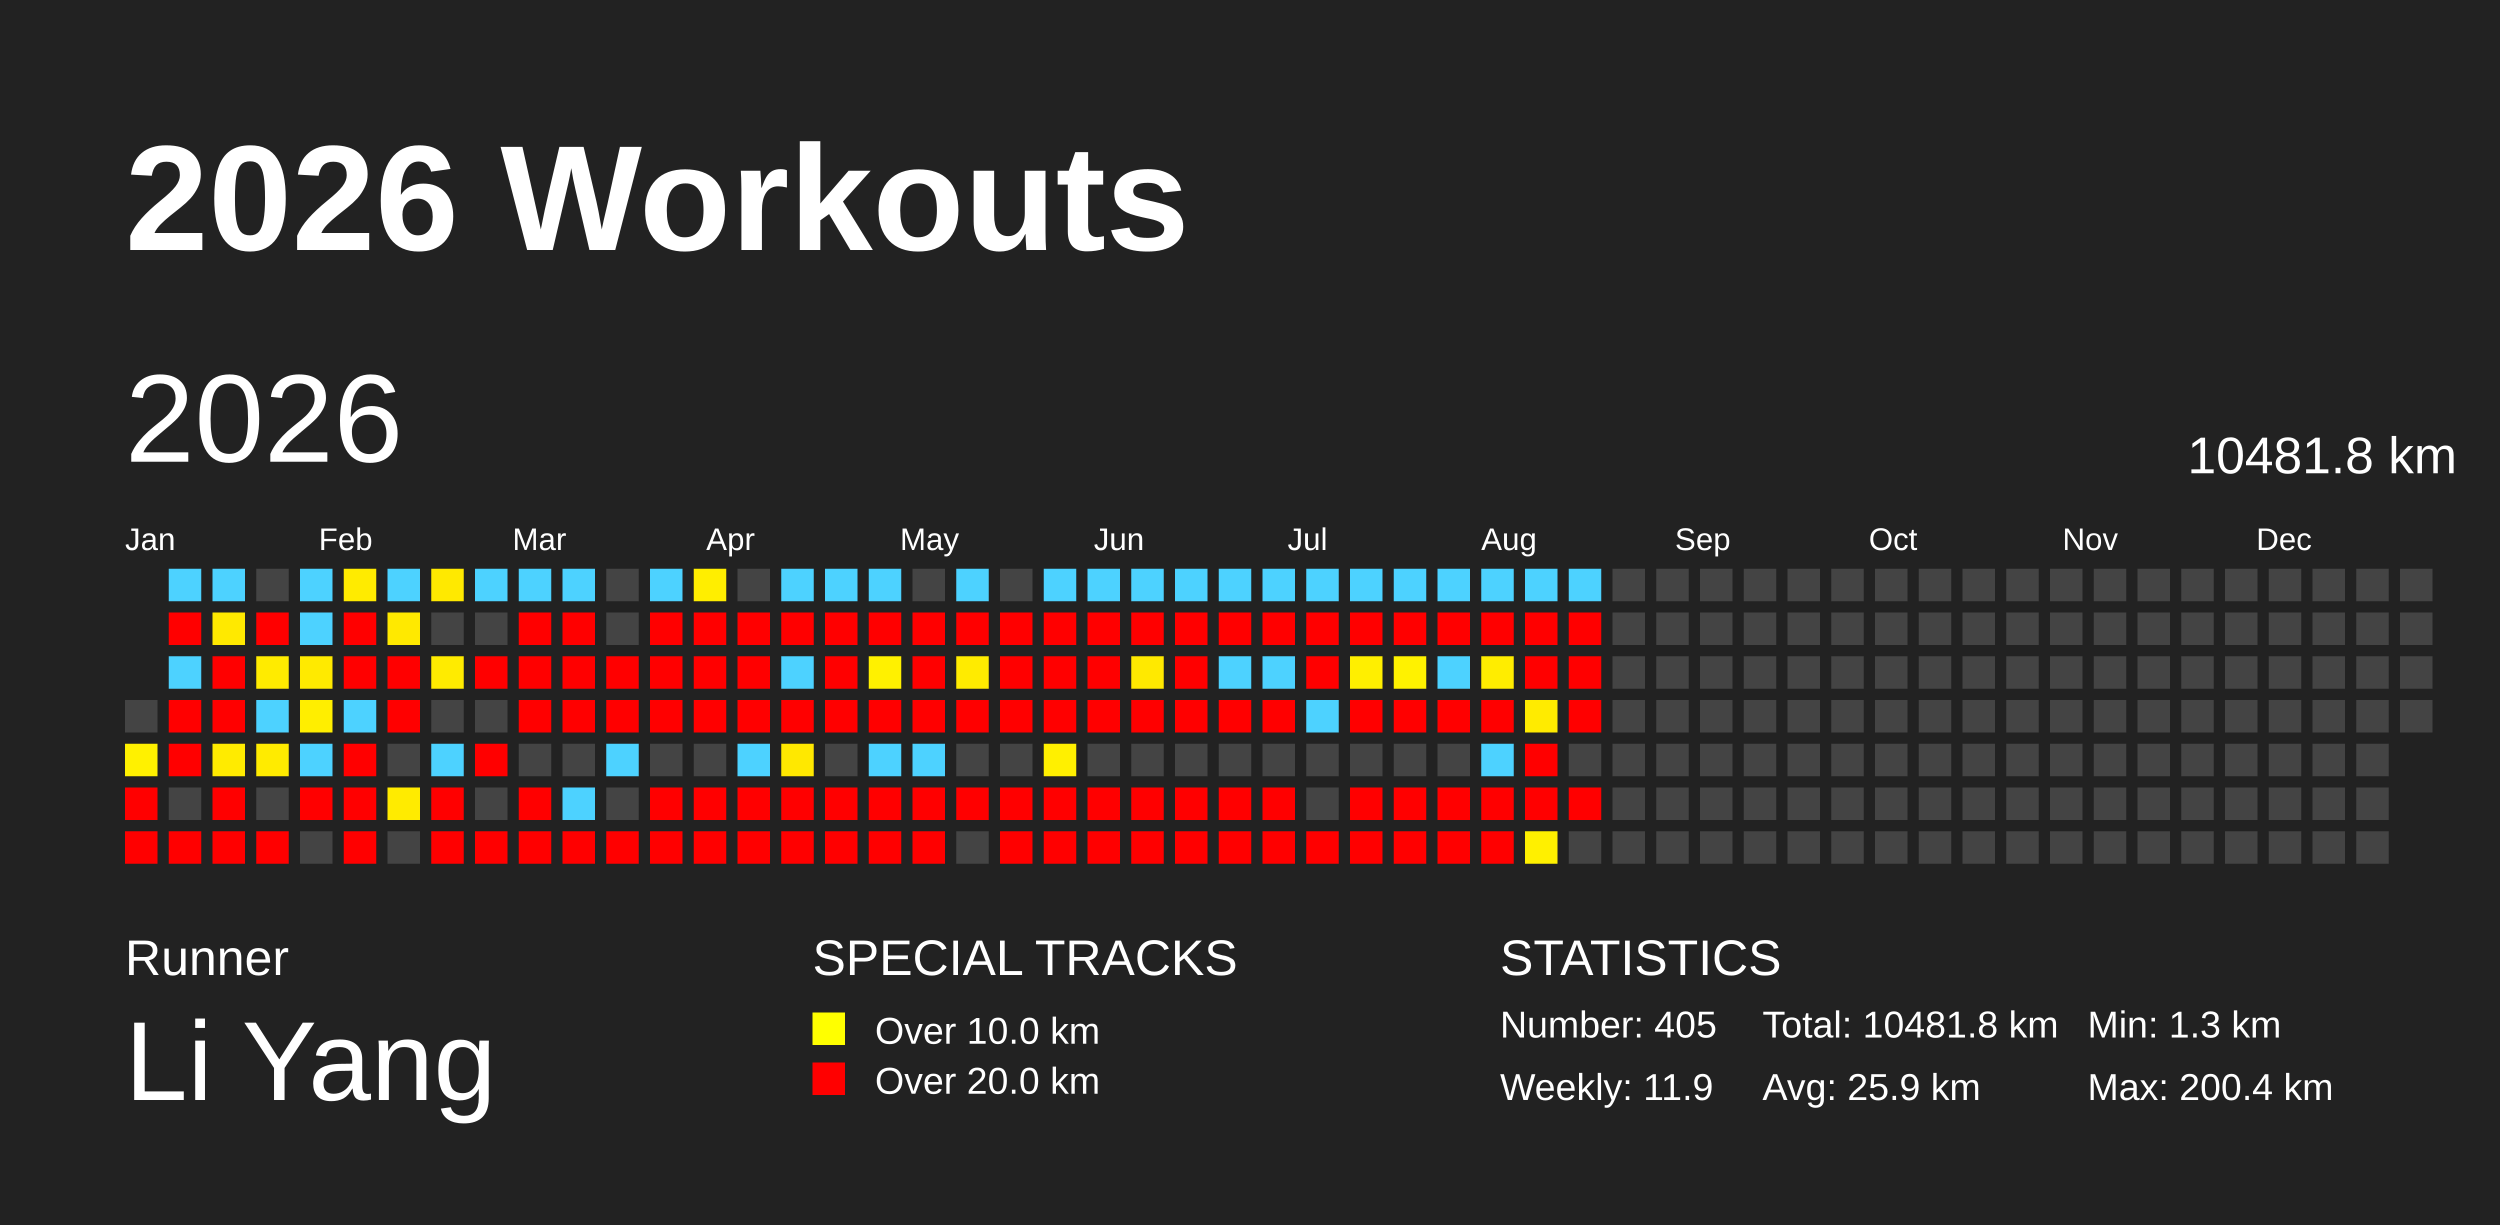
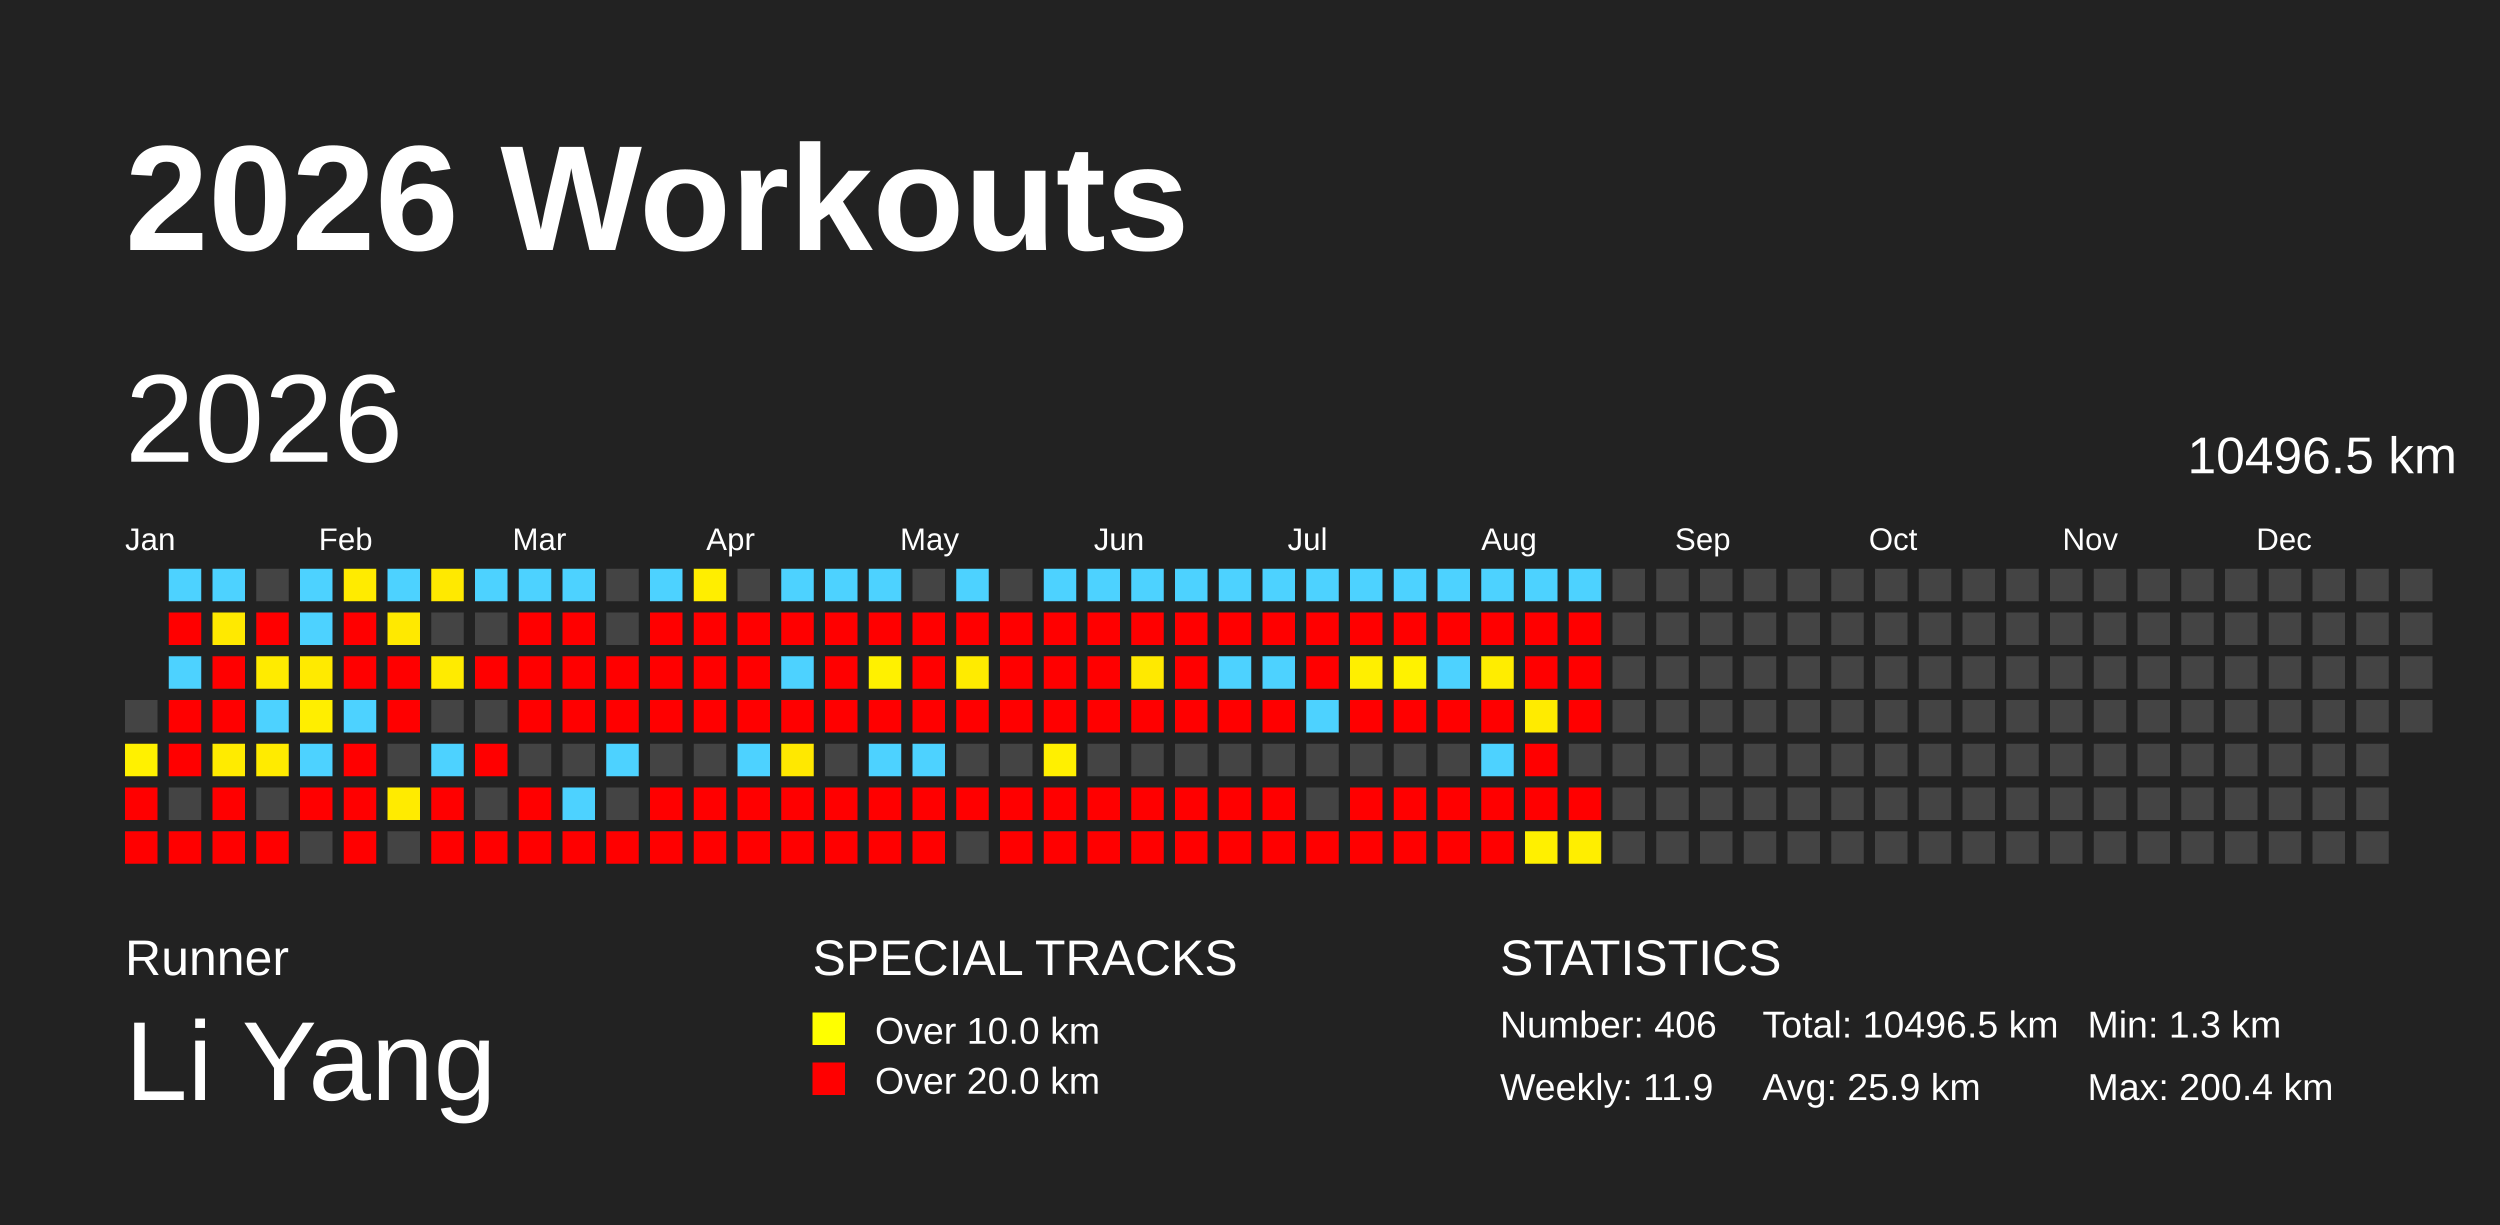
<svg xmlns="http://www.w3.org/2000/svg" baseProfile="full" height="98mm" version="1.1" viewBox="0,0,200,98" width="200mm">
  <defs />
  <rect fill="#222222" height="98" width="200" x="0" y="0" />
  <text fill="#FFFFFF" style="font-size:12px; font-family:Arial; font-weight:bold;" x="10" y="20">2026 Workouts</text>
  <text fill="#FFFFFF" style="font-size:4px; font-family:Arial" x="10" y="78">Runner</text>
  <text fill="#FFFFFF" style="font-size:9px; font-family:Arial" x="10" y="88">Li Yang</text>
  <text fill="#FFFFFF" style="font-size:4px; font-family:Arial" x="65" y="78">SPECIAL TRACKS</text>
  <rect fill="yellow" height="2.6" width="2.6" x="65" y="81" />
  <text fill="#FFFFFF" style="font-size:3px; font-family:Arial" x="70" y="83.5">Over 10.0 km</text>
  <rect fill="red" height="2.6" width="2.6" x="65" y="85" />
  <text fill="#FFFFFF" style="font-size:3px; font-family:Arial" x="70" y="87.5">Over 20.0 km</text>
  <text fill="#FFFFFF" style="font-size:4px; font-family:Arial" x="120" y="78">STATISTICS</text>
-   <text fill="#FFFFFF" style="font-size:3px; font-family:Arial" x="120" y="83">Number: 405</text>
+   <text fill="#FFFFFF" style="font-size:3px; font-family:Arial" x="120" y="83">Number: 406</text>
  <text fill="#FFFFFF" style="font-size:3px; font-family:Arial" x="120" y="88">Weekly: 11.9</text>
-   <text fill="#FFFFFF" style="font-size:3px; font-family:Arial" x="141" y="83">Total: 10481.8 km</text>
+   <text fill="#FFFFFF" style="font-size:3px; font-family:Arial" x="141" y="83">Total: 10496.5 km</text>
  <text fill="#FFFFFF" style="font-size:3px; font-family:Arial" x="141" y="88">Avg: 25.9 km</text>
  <text fill="#FFFFFF" style="font-size:3px; font-family:Arial" x="167" y="83">Min: 1.3 km</text>
  <text fill="#FFFFFF" style="font-size:3px; font-family:Arial" x="167" y="88">Max: 200.4 km</text>
  <text dominant-baseline="hanging" fill="#FFFFFF" style="font-size:10.0px; font-family:Arial;" x="10" y="30">2026</text>
-   <text dominant-baseline="hanging" fill="#FFFFFF" style="font-size:4.125px; font-family:Arial;" x="175" y="35">10481.8 km</text>
+   <text dominant-baseline="hanging" fill="#FFFFFF" style="font-size:4.125px; font-family:Arial;" x="175" y="35">10496.5 km</text>
  <text fill="#FFFFFF" style="font-size:2.5px; font-family:Arial" x="10.0" y="44">Jan</text>
  <text fill="#FFFFFF" style="font-size:2.5px; font-family:Arial" x="25.5" y="44">Feb</text>
  <text fill="#FFFFFF" style="font-size:2.5px; font-family:Arial" x="41.0" y="44">Mar</text>
  <text fill="#FFFFFF" style="font-size:2.5px; font-family:Arial" x="56.5" y="44">Apr</text>
  <text fill="#FFFFFF" style="font-size:2.5px; font-family:Arial" x="72.0" y="44">May</text>
  <text fill="#FFFFFF" style="font-size:2.5px; font-family:Arial" x="87.5" y="44">Jun</text>
  <text fill="#FFFFFF" style="font-size:2.5px; font-family:Arial" x="103.0" y="44">Jul</text>
  <text fill="#FFFFFF" style="font-size:2.5px; font-family:Arial" x="118.5" y="44">Aug</text>
  <text fill="#FFFFFF" style="font-size:2.5px; font-family:Arial" x="134.0" y="44">Sep</text>
  <text fill="#FFFFFF" style="font-size:2.5px; font-family:Arial" x="149.5" y="44">Oct</text>
  <text fill="#FFFFFF" style="font-size:2.5px; font-family:Arial" x="165.0" y="44">Nov</text>
  <text fill="#FFFFFF" style="font-size:2.5px; font-family:Arial" x="180.5" y="44">Dec</text>
  <rect fill="#444444" height="2.6" width="2.6" x="10.0" y="56.0" />
  <rect fill="#fff100" height="2.6" width="2.6" x="10.0" y="59.5" />
  <rect fill="red" height="2.6" width="2.6" x="10.0" y="63.0" />
  <rect fill="red" height="2.6" width="2.6" x="10.0" y="66.5" />
  <rect fill="#4dd2ff" height="2.6" width="2.6" x="13.5" y="45.5" />
  <rect fill="red" height="2.6" width="2.6" x="13.5" y="49.0" />
  <rect fill="#4dd2ff" height="2.6" width="2.6" x="13.5" y="52.5" />
  <rect fill="red" height="2.6" width="2.6" x="13.5" y="56.0" />
  <rect fill="red" height="2.6" width="2.6" x="13.5" y="59.5" />
  <rect fill="#444444" height="2.6" width="2.6" x="13.5" y="63.0" />
  <rect fill="red" height="2.6" width="2.6" x="13.5" y="66.5" />
  <rect fill="#4dd2ff" height="2.6" width="2.6" x="17.0" y="45.5" />
  <rect fill="#ffe900" height="2.6" width="2.6" x="17.0" y="49.0" />
  <rect fill="red" height="2.6" width="2.6" x="17.0" y="52.5" />
  <rect fill="red" height="2.6" width="2.6" x="17.0" y="56.0" />
  <rect fill="#ffeb00" height="2.6" width="2.6" x="17.0" y="59.5" />
  <rect fill="red" height="2.6" width="2.6" x="17.0" y="63.0" />
  <rect fill="red" height="2.6" width="2.6" x="17.0" y="66.5" />
  <rect fill="#444444" height="2.6" width="2.6" x="20.5" y="45.5" />
  <rect fill="red" height="2.6" width="2.6" x="20.5" y="49.0" />
  <rect fill="#ffeb00" height="2.6" width="2.6" x="20.5" y="52.5" />
  <rect fill="#4dd2ff" height="2.6" width="2.6" x="20.5" y="56.0" />
  <rect fill="#ffeb00" height="2.6" width="2.6" x="20.5" y="59.5" />
  <rect fill="#444444" height="2.6" width="2.6" x="20.5" y="63.0" />
  <rect fill="red" height="2.6" width="2.6" x="20.5" y="66.5" />
  <rect fill="#4dd2ff" height="2.6" width="2.6" x="24.0" y="45.5" />
  <rect fill="#4dd2ff" height="2.6" width="2.6" x="24.0" y="49.0" />
  <rect fill="#ffea00" height="2.6" width="2.6" x="24.0" y="52.5" />
  <rect fill="#ffee00" height="2.6" width="2.6" x="24.0" y="56.0" />
  <rect fill="#4dd2ff" height="2.6" width="2.6" x="24.0" y="59.5" />
  <rect fill="red" height="2.6" width="2.6" x="24.0" y="63.0" />
  <rect fill="#444444" height="2.6" width="2.6" x="24.0" y="66.5" />
  <rect fill="#ffeb00" height="2.6" width="2.6" x="27.5" y="45.5" />
  <rect fill="red" height="2.6" width="2.6" x="27.5" y="49.0" />
  <rect fill="red" height="2.6" width="2.6" x="27.5" y="52.5" />
  <rect fill="#4dd2ff" height="2.6" width="2.6" x="27.5" y="56.0" />
  <rect fill="red" height="2.6" width="2.6" x="27.5" y="59.5" />
  <rect fill="red" height="2.6" width="2.6" x="27.5" y="63.0" />
  <rect fill="red" height="2.6" width="2.6" x="27.5" y="66.5" />
  <rect fill="#4dd2ff" height="2.6" width="2.6" x="31.0" y="45.5" />
  <rect fill="#ffe900" height="2.6" width="2.6" x="31.0" y="49.0" />
  <rect fill="red" height="2.6" width="2.6" x="31.0" y="52.5" />
  <rect fill="red" height="2.6" width="2.6" x="31.0" y="56.0" />
  <rect fill="#444444" height="2.6" width="2.6" x="31.0" y="59.5" />
  <rect fill="#ffeb00" height="2.6" width="2.6" x="31.0" y="63.0" />
  <rect fill="#444444" height="2.6" width="2.6" x="31.0" y="66.5" />
  <rect fill="#ffe900" height="2.6" width="2.6" x="34.5" y="45.5" />
  <rect fill="#444444" height="2.6" width="2.6" x="34.5" y="49.0" />
  <rect fill="#ffeb00" height="2.6" width="2.6" x="34.5" y="52.5" />
  <rect fill="#444444" height="2.6" width="2.6" x="34.5" y="56.0" />
  <rect fill="#4dd2ff" height="2.6" width="2.6" x="34.5" y="59.5" />
  <rect fill="red" height="2.6" width="2.6" x="34.5" y="63.0" />
  <rect fill="red" height="2.6" width="2.6" x="34.5" y="66.5" />
  <rect fill="#4dd2ff" height="2.6" width="2.6" x="38.0" y="45.5" />
  <rect fill="#444444" height="2.6" width="2.6" x="38.0" y="49.0" />
  <rect fill="red" height="2.6" width="2.6" x="38.0" y="52.5" />
  <rect fill="#444444" height="2.6" width="2.6" x="38.0" y="56.0" />
  <rect fill="red" height="2.6" width="2.6" x="38.0" y="59.5" />
  <rect fill="#444444" height="2.6" width="2.6" x="38.0" y="63.0" />
  <rect fill="red" height="2.6" width="2.6" x="38.0" y="66.5" />
  <rect fill="#4dd2ff" height="2.6" width="2.6" x="41.5" y="45.5" />
  <rect fill="red" height="2.6" width="2.6" x="41.5" y="49.0" />
  <rect fill="red" height="2.6" width="2.6" x="41.5" y="52.5" />
  <rect fill="red" height="2.6" width="2.6" x="41.5" y="56.0" />
  <rect fill="#444444" height="2.6" width="2.6" x="41.5" y="59.5" />
  <rect fill="red" height="2.6" width="2.6" x="41.5" y="63.0" />
  <rect fill="red" height="2.6" width="2.6" x="41.5" y="66.5" />
  <rect fill="#4dd2ff" height="2.6" width="2.6" x="45.0" y="45.5" />
  <rect fill="red" height="2.6" width="2.6" x="45.0" y="49.0" />
  <rect fill="red" height="2.6" width="2.6" x="45.0" y="52.5" />
  <rect fill="red" height="2.6" width="2.6" x="45.0" y="56.0" />
  <rect fill="#444444" height="2.6" width="2.6" x="45.0" y="59.5" />
  <rect fill="#4dd2ff" height="2.6" width="2.6" x="45.0" y="63.0" />
  <rect fill="red" height="2.6" width="2.6" x="45.0" y="66.5" />
  <rect fill="#444444" height="2.6" width="2.6" x="48.5" y="45.5" />
  <rect fill="#444444" height="2.6" width="2.6" x="48.5" y="49.0" />
  <rect fill="red" height="2.6" width="2.6" x="48.5" y="52.5" />
  <rect fill="red" height="2.6" width="2.6" x="48.5" y="56.0" />
  <rect fill="#4dd2ff" height="2.6" width="2.6" x="48.5" y="59.5" />
  <rect fill="#444444" height="2.6" width="2.6" x="48.5" y="63.0" />
  <rect fill="red" height="2.6" width="2.6" x="48.5" y="66.5" />
  <rect fill="#4dd2ff" height="2.6" width="2.6" x="52.0" y="45.5" />
  <rect fill="red" height="2.6" width="2.6" x="52.0" y="49.0" />
  <rect fill="red" height="2.6" width="2.6" x="52.0" y="52.5" />
  <rect fill="red" height="2.6" width="2.6" x="52.0" y="56.0" />
  <rect fill="#444444" height="2.6" width="2.6" x="52.0" y="59.5" />
  <rect fill="red" height="2.6" width="2.6" x="52.0" y="63.0" />
  <rect fill="red" height="2.6" width="2.6" x="52.0" y="66.5" />
  <rect fill="#ffee00" height="2.6" width="2.6" x="55.5" y="45.5" />
  <rect fill="red" height="2.6" width="2.6" x="55.5" y="49.0" />
  <rect fill="red" height="2.6" width="2.6" x="55.5" y="52.5" />
  <rect fill="red" height="2.6" width="2.6" x="55.5" y="56.0" />
  <rect fill="#444444" height="2.6" width="2.6" x="55.5" y="59.5" />
  <rect fill="red" height="2.6" width="2.6" x="55.5" y="63.0" />
  <rect fill="red" height="2.6" width="2.6" x="55.5" y="66.5" />
  <rect fill="#444444" height="2.6" width="2.6" x="59.0" y="45.5" />
  <rect fill="red" height="2.6" width="2.6" x="59.0" y="49.0" />
  <rect fill="red" height="2.6" width="2.6" x="59.0" y="52.5" />
  <rect fill="red" height="2.6" width="2.6" x="59.0" y="56.0" />
  <rect fill="#4dd2ff" height="2.6" width="2.6" x="59.0" y="59.5" />
  <rect fill="red" height="2.6" width="2.6" x="59.0" y="63.0" />
  <rect fill="red" height="2.6" width="2.6" x="59.0" y="66.5" />
  <rect fill="#4dd2ff" height="2.6" width="2.6" x="62.5" y="45.5" />
  <rect fill="red" height="2.6" width="2.6" x="62.5" y="49.0" />
  <rect fill="#4dd2ff" height="2.6" width="2.6" x="62.5" y="52.5" />
  <rect fill="red" height="2.6" width="2.6" x="62.5" y="56.0" />
  <rect fill="#ffe800" height="2.6" width="2.6" x="62.5" y="59.5" />
  <rect fill="red" height="2.6" width="2.6" x="62.5" y="63.0" />
  <rect fill="red" height="2.6" width="2.6" x="62.5" y="66.5" />
  <rect fill="#4dd2ff" height="2.6" width="2.6" x="66.0" y="45.5" />
  <rect fill="red" height="2.6" width="2.6" x="66.0" y="49.0" />
  <rect fill="red" height="2.6" width="2.6" x="66.0" y="52.5" />
  <rect fill="red" height="2.6" width="2.6" x="66.0" y="56.0" />
  <rect fill="#444444" height="2.6" width="2.6" x="66.0" y="59.5" />
  <rect fill="red" height="2.6" width="2.6" x="66.0" y="63.0" />
  <rect fill="red" height="2.6" width="2.6" x="66.0" y="66.5" />
  <rect fill="#4dd2ff" height="2.6" width="2.6" x="69.5" y="45.5" />
  <rect fill="red" height="2.6" width="2.6" x="69.5" y="49.0" />
  <rect fill="#fff100" height="2.6" width="2.6" x="69.5" y="52.5" />
  <rect fill="red" height="2.6" width="2.6" x="69.5" y="56.0" />
  <rect fill="#4dd2ff" height="2.6" width="2.6" x="69.5" y="59.5" />
  <rect fill="red" height="2.6" width="2.6" x="69.5" y="63.0" />
  <rect fill="red" height="2.6" width="2.6" x="69.5" y="66.5" />
  <rect fill="#444444" height="2.6" width="2.6" x="73.0" y="45.5" />
  <rect fill="red" height="2.6" width="2.6" x="73.0" y="49.0" />
  <rect fill="red" height="2.6" width="2.6" x="73.0" y="52.5" />
  <rect fill="red" height="2.6" width="2.6" x="73.0" y="56.0" />
  <rect fill="#4dd2ff" height="2.6" width="2.6" x="73.0" y="59.5" />
  <rect fill="red" height="2.6" width="2.6" x="73.0" y="63.0" />
  <rect fill="red" height="2.6" width="2.6" x="73.0" y="66.5" />
  <rect fill="#4dd2ff" height="2.6" width="2.6" x="76.5" y="45.5" />
  <rect fill="red" height="2.6" width="2.6" x="76.5" y="49.0" />
  <rect fill="#ffeb00" height="2.6" width="2.6" x="76.5" y="52.5" />
  <rect fill="red" height="2.6" width="2.6" x="76.5" y="56.0" />
  <rect fill="#444444" height="2.6" width="2.6" x="76.5" y="59.5" />
  <rect fill="red" height="2.6" width="2.6" x="76.5" y="63.0" />
  <rect fill="#444444" height="2.6" width="2.6" x="76.5" y="66.5" />
  <rect fill="#444444" height="2.6" width="2.6" x="80.0" y="45.5" />
  <rect fill="red" height="2.6" width="2.6" x="80.0" y="49.0" />
  <rect fill="red" height="2.6" width="2.6" x="80.0" y="52.5" />
  <rect fill="red" height="2.6" width="2.6" x="80.0" y="56.0" />
  <rect fill="#444444" height="2.6" width="2.6" x="80.0" y="59.5" />
  <rect fill="red" height="2.6" width="2.6" x="80.0" y="63.0" />
  <rect fill="red" height="2.6" width="2.6" x="80.0" y="66.5" />
  <rect fill="#4dd2ff" height="2.6" width="2.6" x="83.5" y="45.5" />
  <rect fill="red" height="2.6" width="2.6" x="83.5" y="49.0" />
  <rect fill="red" height="2.6" width="2.6" x="83.5" y="52.5" />
  <rect fill="red" height="2.6" width="2.6" x="83.5" y="56.0" />
  <rect fill="#fff000" height="2.6" width="2.6" x="83.5" y="59.5" />
  <rect fill="red" height="2.6" width="2.6" x="83.5" y="63.0" />
  <rect fill="red" height="2.6" width="2.6" x="83.5" y="66.5" />
  <rect fill="#4dd2ff" height="2.6" width="2.6" x="87.0" y="45.5" />
  <rect fill="red" height="2.6" width="2.6" x="87.0" y="49.0" />
  <rect fill="red" height="2.6" width="2.6" x="87.0" y="52.5" />
  <rect fill="red" height="2.6" width="2.6" x="87.0" y="56.0" />
  <rect fill="#444444" height="2.6" width="2.6" x="87.0" y="59.5" />
  <rect fill="red" height="2.6" width="2.6" x="87.0" y="63.0" />
  <rect fill="red" height="2.6" width="2.6" x="87.0" y="66.5" />
  <rect fill="#4dd2ff" height="2.6" width="2.6" x="90.5" y="45.5" />
  <rect fill="red" height="2.6" width="2.6" x="90.5" y="49.0" />
  <rect fill="#ffe900" height="2.6" width="2.6" x="90.5" y="52.5" />
  <rect fill="red" height="2.6" width="2.6" x="90.5" y="56.0" />
  <rect fill="#444444" height="2.6" width="2.6" x="90.5" y="59.5" />
  <rect fill="red" height="2.6" width="2.6" x="90.5" y="63.0" />
  <rect fill="red" height="2.6" width="2.6" x="90.5" y="66.5" />
  <rect fill="#4dd2ff" height="2.6" width="2.6" x="94.0" y="45.5" />
  <rect fill="red" height="2.6" width="2.6" x="94.0" y="49.0" />
  <rect fill="red" height="2.6" width="2.6" x="94.0" y="52.5" />
  <rect fill="red" height="2.6" width="2.6" x="94.0" y="56.0" />
  <rect fill="#444444" height="2.6" width="2.6" x="94.0" y="59.5" />
  <rect fill="red" height="2.6" width="2.6" x="94.0" y="63.0" />
  <rect fill="red" height="2.6" width="2.6" x="94.0" y="66.5" />
  <rect fill="#4dd2ff" height="2.6" width="2.6" x="97.5" y="45.5" />
  <rect fill="red" height="2.6" width="2.6" x="97.5" y="49.0" />
  <rect fill="#4dd2ff" height="2.6" width="2.6" x="97.5" y="52.5" />
  <rect fill="red" height="2.6" width="2.6" x="97.5" y="56.0" />
  <rect fill="#444444" height="2.6" width="2.6" x="97.5" y="59.5" />
  <rect fill="red" height="2.6" width="2.6" x="97.5" y="63.0" />
  <rect fill="red" height="2.6" width="2.6" x="97.5" y="66.5" />
  <rect fill="#4dd2ff" height="2.6" width="2.6" x="101.0" y="45.5" />
  <rect fill="red" height="2.6" width="2.6" x="101.0" y="49.0" />
  <rect fill="#4dd2ff" height="2.6" width="2.6" x="101.0" y="52.5" />
  <rect fill="red" height="2.6" width="2.6" x="101.0" y="56.0" />
  <rect fill="#444444" height="2.6" width="2.6" x="101.0" y="59.5" />
  <rect fill="red" height="2.6" width="2.6" x="101.0" y="63.0" />
  <rect fill="red" height="2.6" width="2.6" x="101.0" y="66.5" />
  <rect fill="#4dd2ff" height="2.6" width="2.6" x="104.5" y="45.5" />
  <rect fill="red" height="2.6" width="2.6" x="104.5" y="49.0" />
  <rect fill="red" height="2.6" width="2.6" x="104.5" y="52.5" />
  <rect fill="#4dd2ff" height="2.6" width="2.6" x="104.5" y="56.0" />
  <rect fill="#444444" height="2.6" width="2.6" x="104.5" y="59.5" />
  <rect fill="#444444" height="2.6" width="2.6" x="104.5" y="63.0" />
  <rect fill="red" height="2.6" width="2.6" x="104.5" y="66.5" />
  <rect fill="#4dd2ff" height="2.6" width="2.6" x="108.0" y="45.5" />
  <rect fill="red" height="2.6" width="2.6" x="108.0" y="49.0" />
  <rect fill="#ffef00" height="2.6" width="2.6" x="108.0" y="52.5" />
  <rect fill="red" height="2.6" width="2.6" x="108.0" y="56.0" />
  <rect fill="#444444" height="2.6" width="2.6" x="108.0" y="59.5" />
  <rect fill="red" height="2.6" width="2.6" x="108.0" y="63.0" />
  <rect fill="red" height="2.6" width="2.6" x="108.0" y="66.5" />
  <rect fill="#4dd2ff" height="2.6" width="2.6" x="111.5" y="45.5" />
  <rect fill="red" height="2.6" width="2.6" x="111.5" y="49.0" />
  <rect fill="#fff200" height="2.6" width="2.6" x="111.5" y="52.5" />
  <rect fill="red" height="2.6" width="2.6" x="111.5" y="56.0" />
  <rect fill="#444444" height="2.6" width="2.6" x="111.5" y="59.5" />
  <rect fill="red" height="2.6" width="2.6" x="111.5" y="63.0" />
  <rect fill="red" height="2.6" width="2.6" x="111.5" y="66.5" />
  <rect fill="#4dd2ff" height="2.6" width="2.6" x="115.0" y="45.5" />
  <rect fill="red" height="2.6" width="2.6" x="115.0" y="49.0" />
  <rect fill="#4dd2ff" height="2.6" width="2.6" x="115.0" y="52.5" />
  <rect fill="red" height="2.6" width="2.6" x="115.0" y="56.0" />
  <rect fill="#444444" height="2.6" width="2.6" x="115.0" y="59.5" />
  <rect fill="red" height="2.6" width="2.6" x="115.0" y="63.0" />
  <rect fill="red" height="2.6" width="2.6" x="115.0" y="66.5" />
  <rect fill="#4dd2ff" height="2.6" width="2.6" x="118.5" y="45.5" />
  <rect fill="red" height="2.6" width="2.6" x="118.5" y="49.0" />
  <rect fill="#ffed00" height="2.6" width="2.6" x="118.5" y="52.5" />
  <rect fill="red" height="2.6" width="2.6" x="118.5" y="56.0" />
  <rect fill="#4dd2ff" height="2.6" width="2.6" x="118.5" y="59.5" />
  <rect fill="red" height="2.6" width="2.6" x="118.5" y="63.0" />
  <rect fill="red" height="2.6" width="2.6" x="118.5" y="66.5" />
  <rect fill="#4dd2ff" height="2.6" width="2.6" x="122.0" y="45.5" />
  <rect fill="red" height="2.6" width="2.6" x="122.0" y="49.0" />
  <rect fill="red" height="2.6" width="2.6" x="122.0" y="52.5" />
  <rect fill="#ffeb00" height="2.6" width="2.6" x="122.0" y="56.0" />
  <rect fill="red" height="2.6" width="2.6" x="122.0" y="59.5" />
  <rect fill="red" height="2.6" width="2.6" x="122.0" y="63.0" />
  <rect fill="#fff000" height="2.6" width="2.6" x="122.0" y="66.5" />
  <rect fill="#4dd2ff" height="2.6" width="2.6" x="125.5" y="45.5" />
  <rect fill="red" height="2.6" width="2.6" x="125.5" y="49.0" />
  <rect fill="red" height="2.6" width="2.6" x="125.5" y="52.5" />
  <rect fill="red" height="2.6" width="2.6" x="125.5" y="56.0" />
  <rect fill="#444444" height="2.6" width="2.6" x="125.5" y="59.5" />
  <rect fill="red" height="2.6" width="2.6" x="125.5" y="63.0" />
-   <rect fill="#444444" height="2.6" width="2.6" x="125.5" y="66.5" />
+   <rect fill="#ffee00" height="2.6" width="2.6" x="125.5" y="66.5" />
  <rect fill="#444444" height="2.6" width="2.6" x="129.0" y="45.5" />
  <rect fill="#444444" height="2.6" width="2.6" x="129.0" y="49.0" />
  <rect fill="#444444" height="2.6" width="2.6" x="129.0" y="52.5" />
  <rect fill="#444444" height="2.6" width="2.6" x="129.0" y="56.0" />
  <rect fill="#444444" height="2.6" width="2.6" x="129.0" y="59.5" />
  <rect fill="#444444" height="2.6" width="2.6" x="129.0" y="63.0" />
  <rect fill="#444444" height="2.6" width="2.6" x="129.0" y="66.5" />
  <rect fill="#444444" height="2.6" width="2.6" x="132.5" y="45.5" />
  <rect fill="#444444" height="2.6" width="2.6" x="132.5" y="49.0" />
  <rect fill="#444444" height="2.6" width="2.6" x="132.5" y="52.5" />
  <rect fill="#444444" height="2.6" width="2.6" x="132.5" y="56.0" />
  <rect fill="#444444" height="2.6" width="2.6" x="132.5" y="59.5" />
  <rect fill="#444444" height="2.6" width="2.6" x="132.5" y="63.0" />
  <rect fill="#444444" height="2.6" width="2.6" x="132.5" y="66.5" />
  <rect fill="#444444" height="2.6" width="2.6" x="136.0" y="45.5" />
  <rect fill="#444444" height="2.6" width="2.6" x="136.0" y="49.0" />
  <rect fill="#444444" height="2.6" width="2.6" x="136.0" y="52.5" />
  <rect fill="#444444" height="2.6" width="2.6" x="136.0" y="56.0" />
  <rect fill="#444444" height="2.6" width="2.6" x="136.0" y="59.5" />
  <rect fill="#444444" height="2.6" width="2.6" x="136.0" y="63.0" />
  <rect fill="#444444" height="2.6" width="2.6" x="136.0" y="66.5" />
  <rect fill="#444444" height="2.6" width="2.6" x="139.5" y="45.5" />
  <rect fill="#444444" height="2.6" width="2.6" x="139.5" y="49.0" />
  <rect fill="#444444" height="2.6" width="2.6" x="139.5" y="52.5" />
  <rect fill="#444444" height="2.6" width="2.6" x="139.5" y="56.0" />
  <rect fill="#444444" height="2.6" width="2.6" x="139.5" y="59.5" />
  <rect fill="#444444" height="2.6" width="2.6" x="139.5" y="63.0" />
  <rect fill="#444444" height="2.6" width="2.6" x="139.5" y="66.5" />
  <rect fill="#444444" height="2.6" width="2.6" x="143.0" y="45.5" />
  <rect fill="#444444" height="2.6" width="2.6" x="143.0" y="49.0" />
  <rect fill="#444444" height="2.6" width="2.6" x="143.0" y="52.5" />
  <rect fill="#444444" height="2.6" width="2.6" x="143.0" y="56.0" />
  <rect fill="#444444" height="2.6" width="2.6" x="143.0" y="59.5" />
  <rect fill="#444444" height="2.6" width="2.6" x="143.0" y="63.0" />
  <rect fill="#444444" height="2.6" width="2.6" x="143.0" y="66.5" />
  <rect fill="#444444" height="2.6" width="2.6" x="146.5" y="45.5" />
  <rect fill="#444444" height="2.6" width="2.6" x="146.5" y="49.0" />
  <rect fill="#444444" height="2.6" width="2.6" x="146.5" y="52.5" />
  <rect fill="#444444" height="2.6" width="2.6" x="146.5" y="56.0" />
  <rect fill="#444444" height="2.6" width="2.6" x="146.5" y="59.5" />
  <rect fill="#444444" height="2.6" width="2.6" x="146.5" y="63.0" />
  <rect fill="#444444" height="2.6" width="2.6" x="146.5" y="66.5" />
  <rect fill="#444444" height="2.6" width="2.6" x="150.0" y="45.5" />
  <rect fill="#444444" height="2.6" width="2.6" x="150.0" y="49.0" />
  <rect fill="#444444" height="2.6" width="2.6" x="150.0" y="52.5" />
  <rect fill="#444444" height="2.6" width="2.6" x="150.0" y="56.0" />
  <rect fill="#444444" height="2.6" width="2.6" x="150.0" y="59.5" />
  <rect fill="#444444" height="2.6" width="2.6" x="150.0" y="63.0" />
  <rect fill="#444444" height="2.6" width="2.6" x="150.0" y="66.5" />
  <rect fill="#444444" height="2.6" width="2.6" x="153.5" y="45.5" />
  <rect fill="#444444" height="2.6" width="2.6" x="153.5" y="49.0" />
  <rect fill="#444444" height="2.6" width="2.6" x="153.5" y="52.5" />
  <rect fill="#444444" height="2.6" width="2.6" x="153.5" y="56.0" />
  <rect fill="#444444" height="2.6" width="2.6" x="153.5" y="59.5" />
  <rect fill="#444444" height="2.6" width="2.6" x="153.5" y="63.0" />
  <rect fill="#444444" height="2.6" width="2.6" x="153.5" y="66.5" />
  <rect fill="#444444" height="2.6" width="2.6" x="157.0" y="45.5" />
  <rect fill="#444444" height="2.6" width="2.6" x="157.0" y="49.0" />
  <rect fill="#444444" height="2.6" width="2.6" x="157.0" y="52.5" />
  <rect fill="#444444" height="2.6" width="2.6" x="157.0" y="56.0" />
  <rect fill="#444444" height="2.6" width="2.6" x="157.0" y="59.5" />
  <rect fill="#444444" height="2.6" width="2.6" x="157.0" y="63.0" />
  <rect fill="#444444" height="2.6" width="2.6" x="157.0" y="66.5" />
  <rect fill="#444444" height="2.6" width="2.6" x="160.5" y="45.5" />
  <rect fill="#444444" height="2.6" width="2.6" x="160.5" y="49.0" />
  <rect fill="#444444" height="2.6" width="2.6" x="160.5" y="52.5" />
  <rect fill="#444444" height="2.6" width="2.6" x="160.5" y="56.0" />
  <rect fill="#444444" height="2.6" width="2.6" x="160.5" y="59.5" />
  <rect fill="#444444" height="2.6" width="2.6" x="160.5" y="63.0" />
  <rect fill="#444444" height="2.6" width="2.6" x="160.5" y="66.5" />
  <rect fill="#444444" height="2.6" width="2.6" x="164.0" y="45.5" />
  <rect fill="#444444" height="2.6" width="2.6" x="164.0" y="49.0" />
  <rect fill="#444444" height="2.6" width="2.6" x="164.0" y="52.5" />
  <rect fill="#444444" height="2.6" width="2.6" x="164.0" y="56.0" />
  <rect fill="#444444" height="2.6" width="2.6" x="164.0" y="59.5" />
  <rect fill="#444444" height="2.6" width="2.6" x="164.0" y="63.0" />
  <rect fill="#444444" height="2.6" width="2.6" x="164.0" y="66.5" />
  <rect fill="#444444" height="2.6" width="2.6" x="167.5" y="45.5" />
  <rect fill="#444444" height="2.6" width="2.6" x="167.5" y="49.0" />
  <rect fill="#444444" height="2.6" width="2.6" x="167.5" y="52.5" />
  <rect fill="#444444" height="2.6" width="2.6" x="167.5" y="56.0" />
  <rect fill="#444444" height="2.6" width="2.6" x="167.5" y="59.5" />
  <rect fill="#444444" height="2.6" width="2.6" x="167.5" y="63.0" />
  <rect fill="#444444" height="2.6" width="2.6" x="167.5" y="66.5" />
  <rect fill="#444444" height="2.6" width="2.6" x="171.0" y="45.5" />
  <rect fill="#444444" height="2.6" width="2.6" x="171.0" y="49.0" />
  <rect fill="#444444" height="2.6" width="2.6" x="171.0" y="52.5" />
  <rect fill="#444444" height="2.6" width="2.6" x="171.0" y="56.0" />
  <rect fill="#444444" height="2.6" width="2.6" x="171.0" y="59.5" />
  <rect fill="#444444" height="2.6" width="2.6" x="171.0" y="63.0" />
  <rect fill="#444444" height="2.6" width="2.6" x="171.0" y="66.5" />
  <rect fill="#444444" height="2.6" width="2.6" x="174.5" y="45.5" />
  <rect fill="#444444" height="2.6" width="2.6" x="174.5" y="49.0" />
  <rect fill="#444444" height="2.6" width="2.6" x="174.5" y="52.5" />
  <rect fill="#444444" height="2.6" width="2.6" x="174.5" y="56.0" />
  <rect fill="#444444" height="2.6" width="2.6" x="174.5" y="59.5" />
  <rect fill="#444444" height="2.6" width="2.6" x="174.5" y="63.0" />
  <rect fill="#444444" height="2.6" width="2.6" x="174.5" y="66.5" />
  <rect fill="#444444" height="2.6" width="2.6" x="178.0" y="45.5" />
  <rect fill="#444444" height="2.6" width="2.6" x="178.0" y="49.0" />
  <rect fill="#444444" height="2.6" width="2.6" x="178.0" y="52.5" />
  <rect fill="#444444" height="2.6" width="2.6" x="178.0" y="56.0" />
  <rect fill="#444444" height="2.6" width="2.6" x="178.0" y="59.5" />
  <rect fill="#444444" height="2.6" width="2.6" x="178.0" y="63.0" />
  <rect fill="#444444" height="2.6" width="2.6" x="178.0" y="66.5" />
  <rect fill="#444444" height="2.6" width="2.6" x="181.5" y="45.5" />
  <rect fill="#444444" height="2.6" width="2.6" x="181.5" y="49.0" />
  <rect fill="#444444" height="2.6" width="2.6" x="181.5" y="52.5" />
  <rect fill="#444444" height="2.6" width="2.6" x="181.5" y="56.0" />
  <rect fill="#444444" height="2.6" width="2.6" x="181.5" y="59.5" />
  <rect fill="#444444" height="2.6" width="2.6" x="181.5" y="63.0" />
  <rect fill="#444444" height="2.6" width="2.6" x="181.5" y="66.5" />
  <rect fill="#444444" height="2.6" width="2.6" x="185.0" y="45.5" />
  <rect fill="#444444" height="2.6" width="2.6" x="185.0" y="49.0" />
  <rect fill="#444444" height="2.6" width="2.6" x="185.0" y="52.5" />
  <rect fill="#444444" height="2.6" width="2.6" x="185.0" y="56.0" />
  <rect fill="#444444" height="2.6" width="2.6" x="185.0" y="59.5" />
  <rect fill="#444444" height="2.6" width="2.6" x="185.0" y="63.0" />
  <rect fill="#444444" height="2.6" width="2.6" x="185.0" y="66.5" />
  <rect fill="#444444" height="2.6" width="2.6" x="188.5" y="45.5" />
  <rect fill="#444444" height="2.6" width="2.6" x="188.5" y="49.0" />
  <rect fill="#444444" height="2.6" width="2.6" x="188.5" y="52.5" />
  <rect fill="#444444" height="2.6" width="2.6" x="188.5" y="56.0" />
  <rect fill="#444444" height="2.6" width="2.6" x="188.5" y="59.5" />
  <rect fill="#444444" height="2.6" width="2.6" x="188.5" y="63.0" />
  <rect fill="#444444" height="2.6" width="2.6" x="188.5" y="66.5" />
  <rect fill="#444444" height="2.6" width="2.6" x="192.0" y="45.5" />
  <rect fill="#444444" height="2.6" width="2.6" x="192.0" y="49.0" />
  <rect fill="#444444" height="2.6" width="2.6" x="192.0" y="52.5" />
  <rect fill="#444444" height="2.6" width="2.6" x="192.0" y="56.0" />
</svg>
